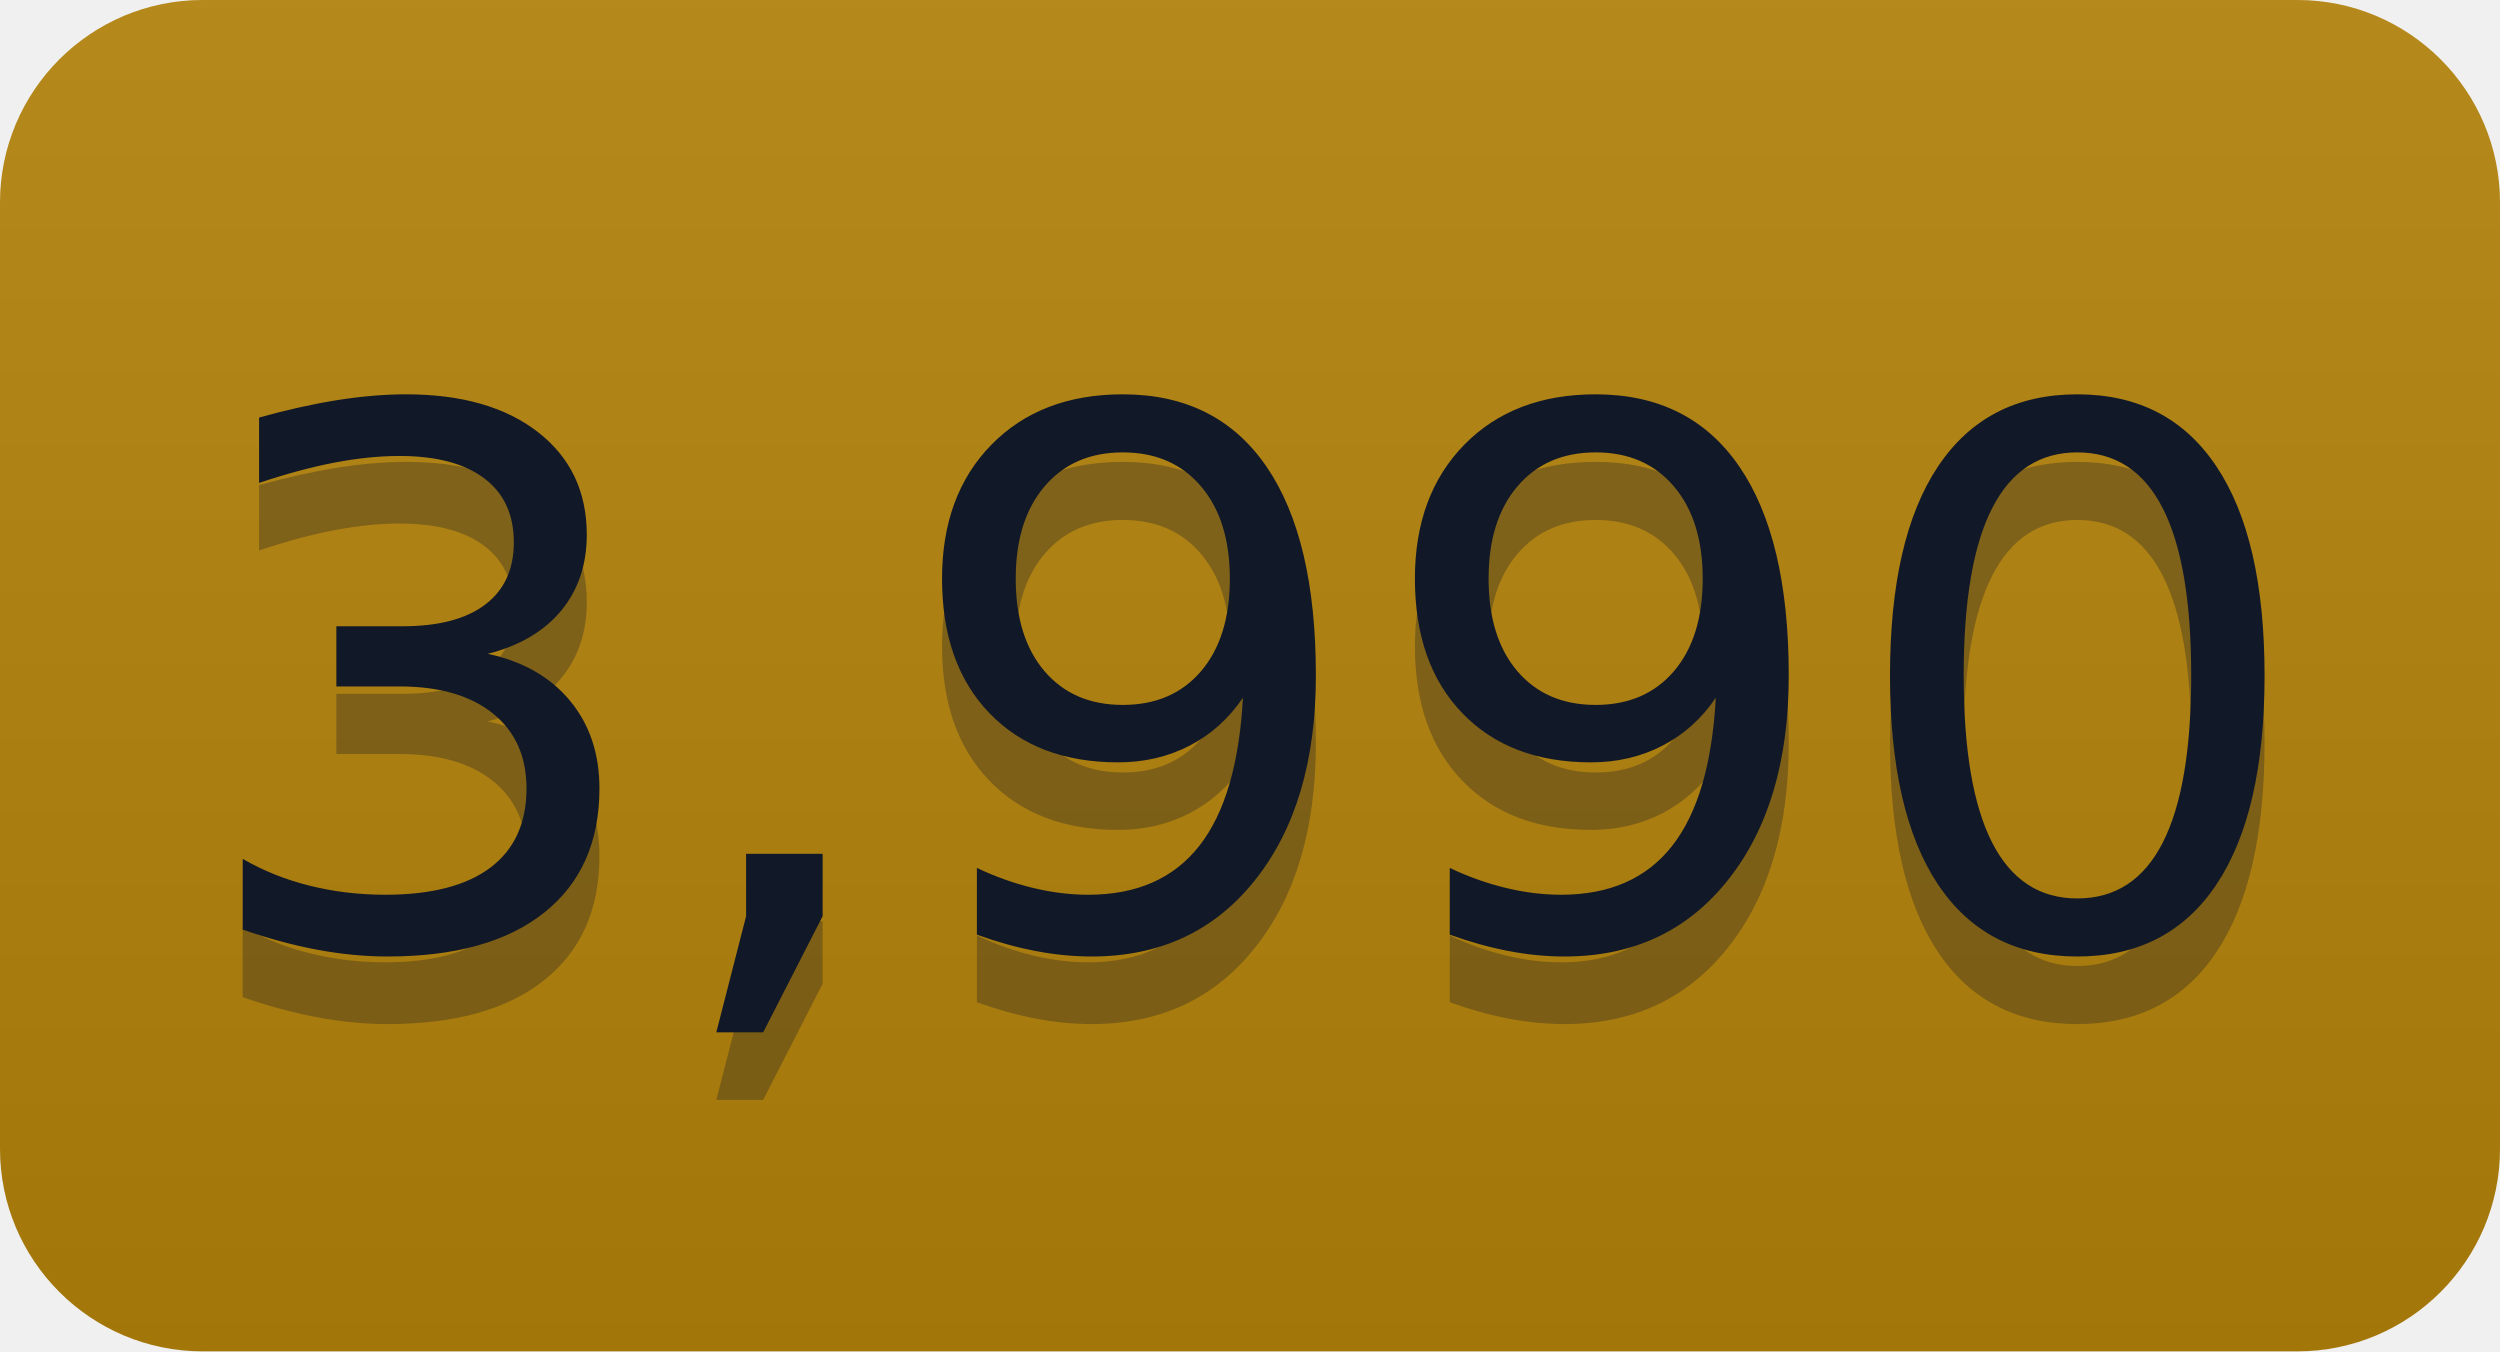
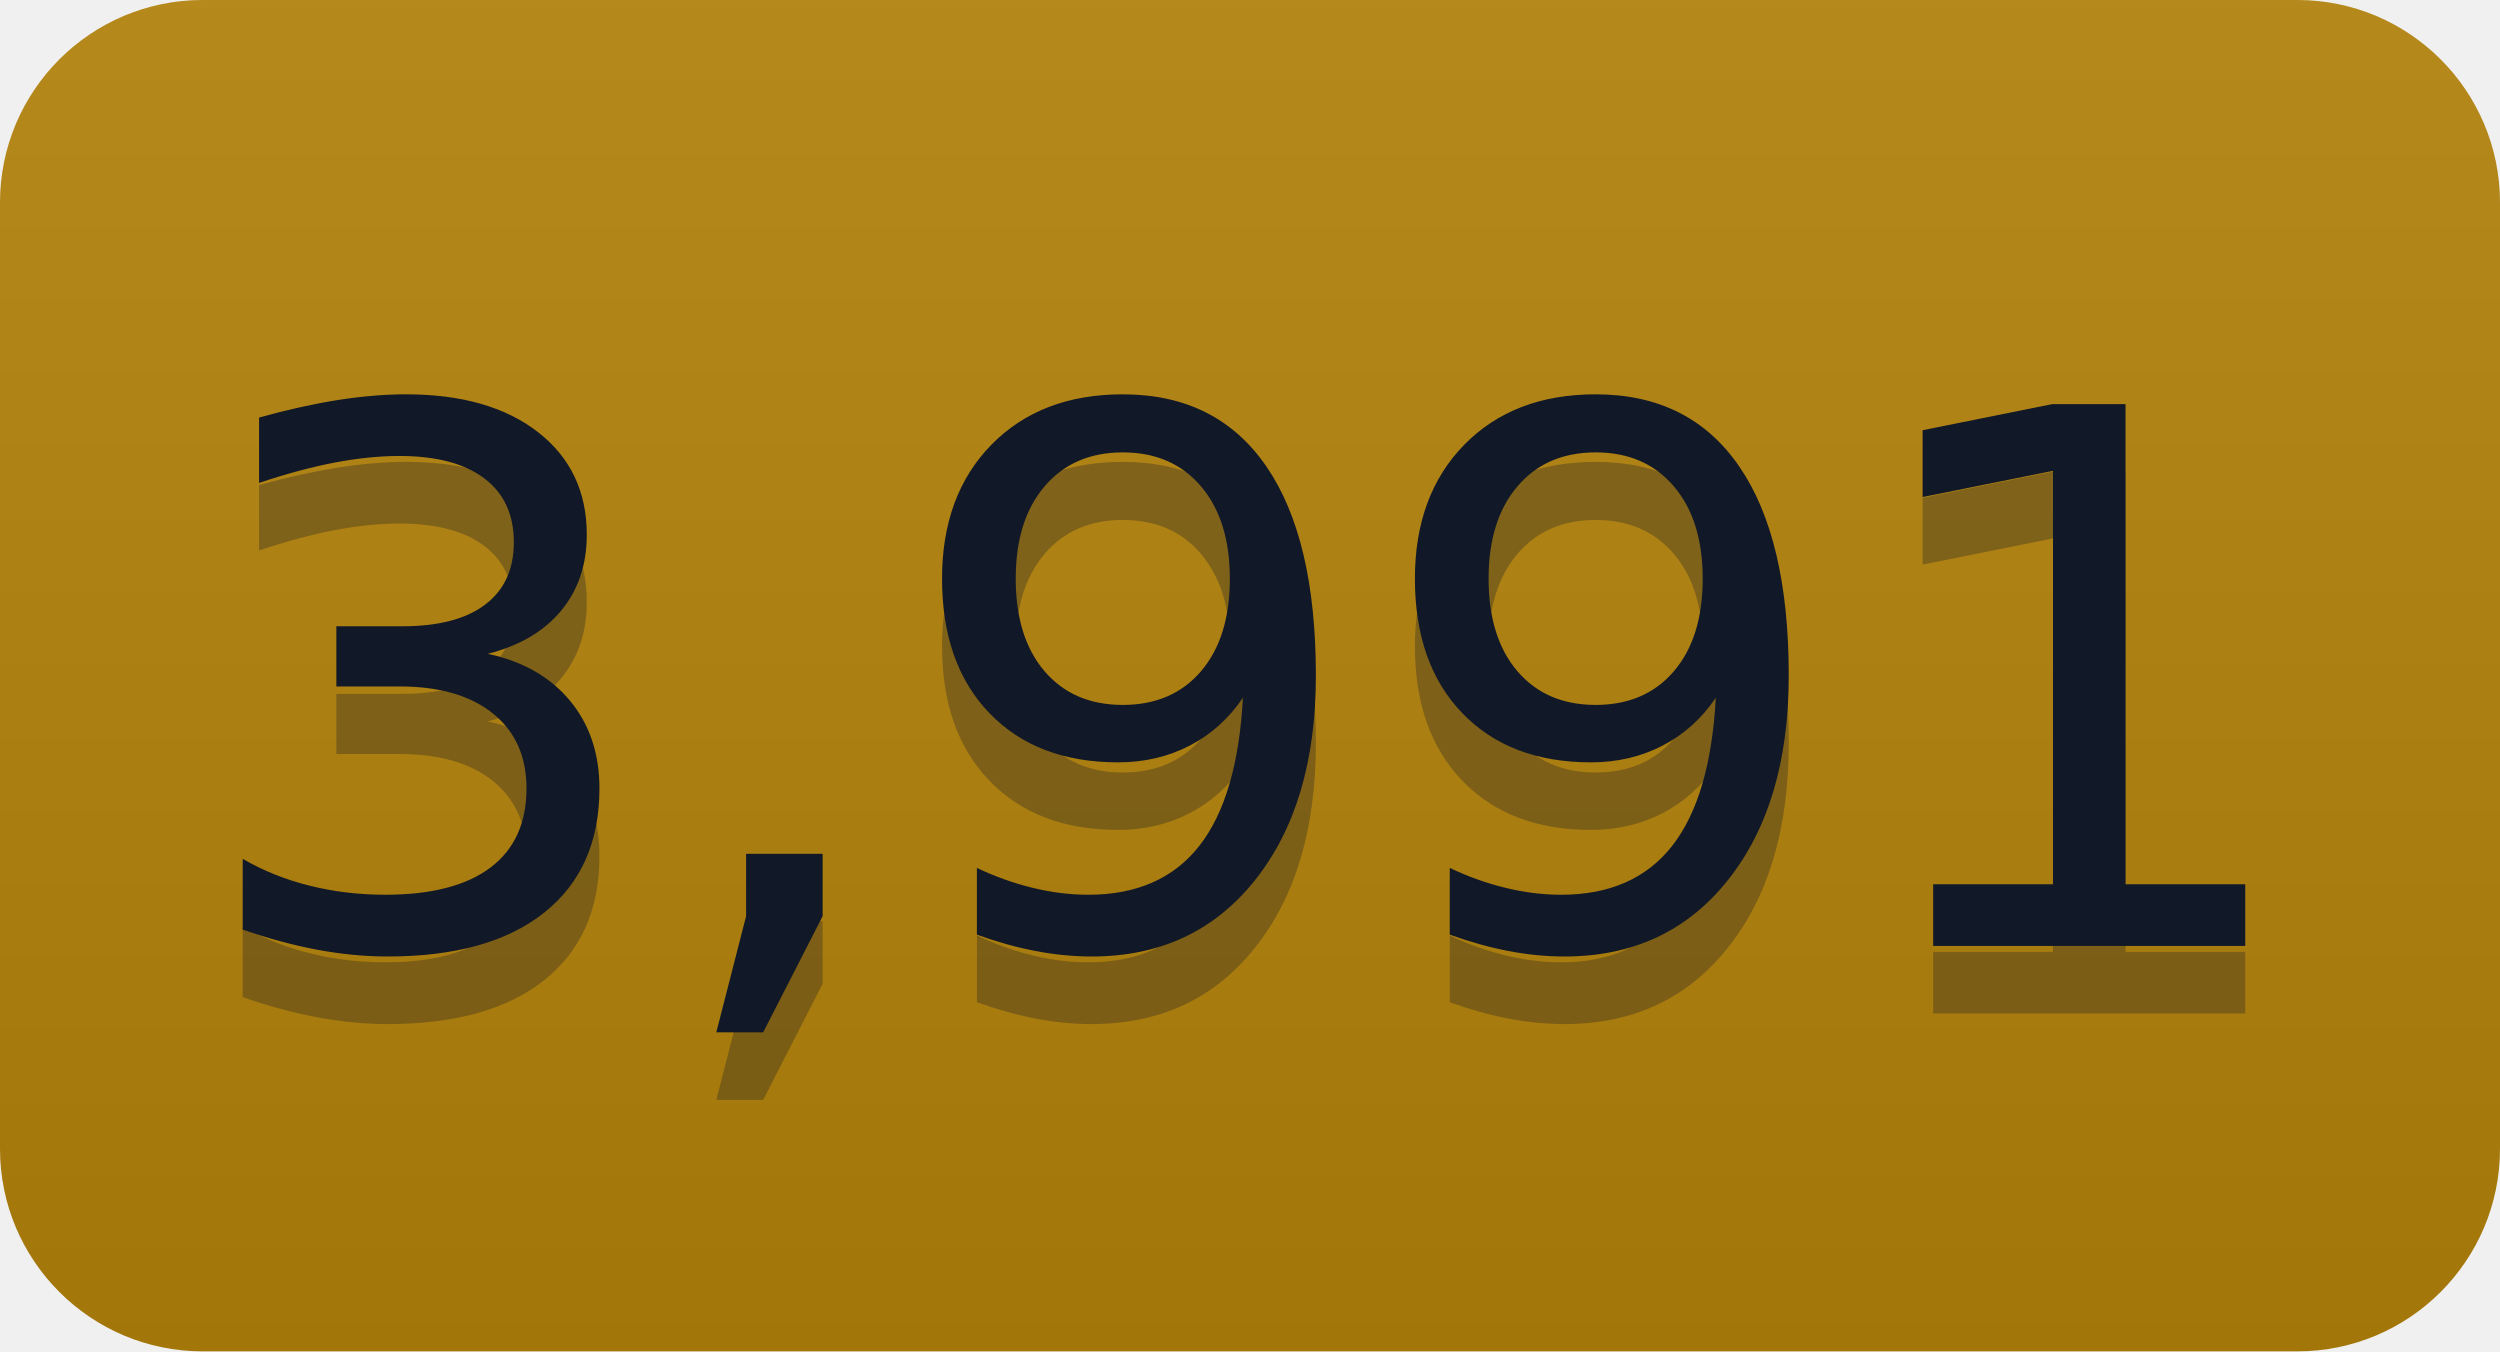
- <svg xmlns="http://www.w3.org/2000/svg" width="37" height="20" role="img" aria-label="3,990">
+ <svg xmlns="http://www.w3.org/2000/svg" width="37" height="20" role="img" aria-label="3,991">
  <linearGradient id="s" x2="0" y2="100%">
    <stop offset="0" stop-color="#bbb" stop-opacity=".1" />
    <stop offset="1" stop-opacity=".1" />
  </linearGradient>
  <clipPath id="r">
    <rect width="37" height="20" rx="3" fill="#fff" />
  </clipPath>
  <g clip-path="url(#r)">
    <rect width="0" height="20" fill="#b5830a" />
    <rect x="0" width="37" height="20" fill="#b5830a" />
    <rect width="37" height="20" fill="url(#s)" />
  </g>
  <g fill="#111827" text-anchor="middle" font-family="Verdana,Geneva,DejaVu Sans,sans-serif" text-rendering="geometricPrecision" font-size="110">
-     <text aria-hidden="true" x="185" y="150" fill="#111827" fill-opacity=".3" transform="scale(.1)" textLength="270">3,990</text>
-     <text x="185" y="140" transform="scale(.1)" fill="#111827" textLength="270">3,990</text>
+     <text aria-hidden="true" x="185" y="150" fill="#111827" fill-opacity=".3" transform="scale(.1)" textLength="270">3,991</text>
+     <text x="185" y="140" transform="scale(.1)" fill="#111827" textLength="270">3,991</text>
  </g>
</svg>
